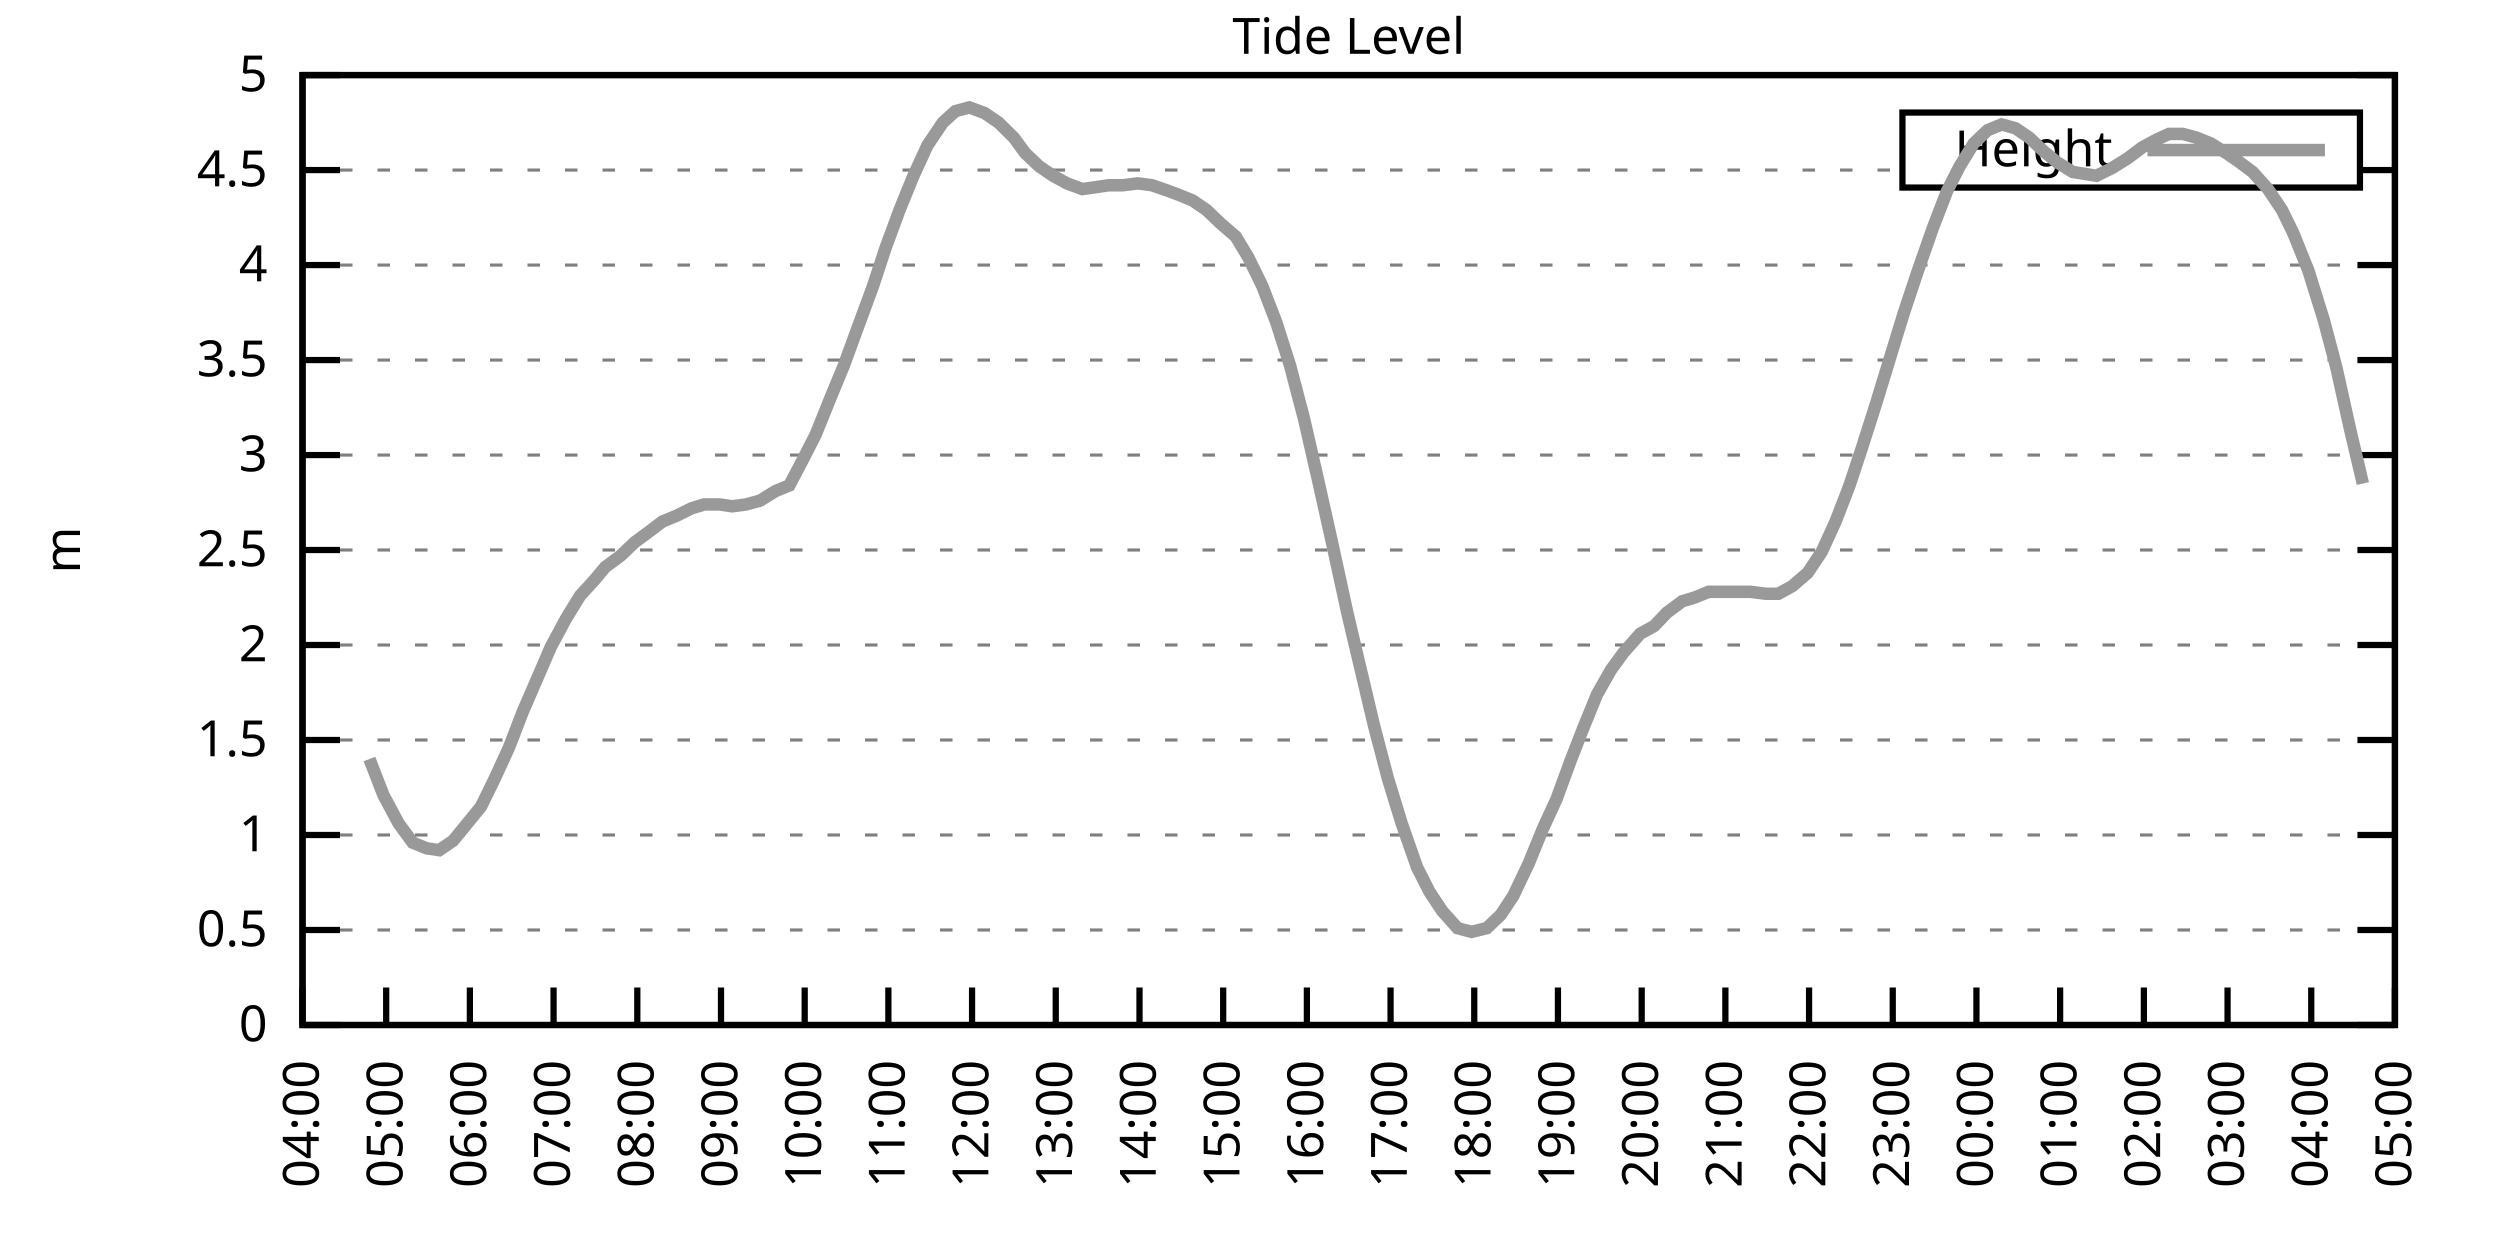
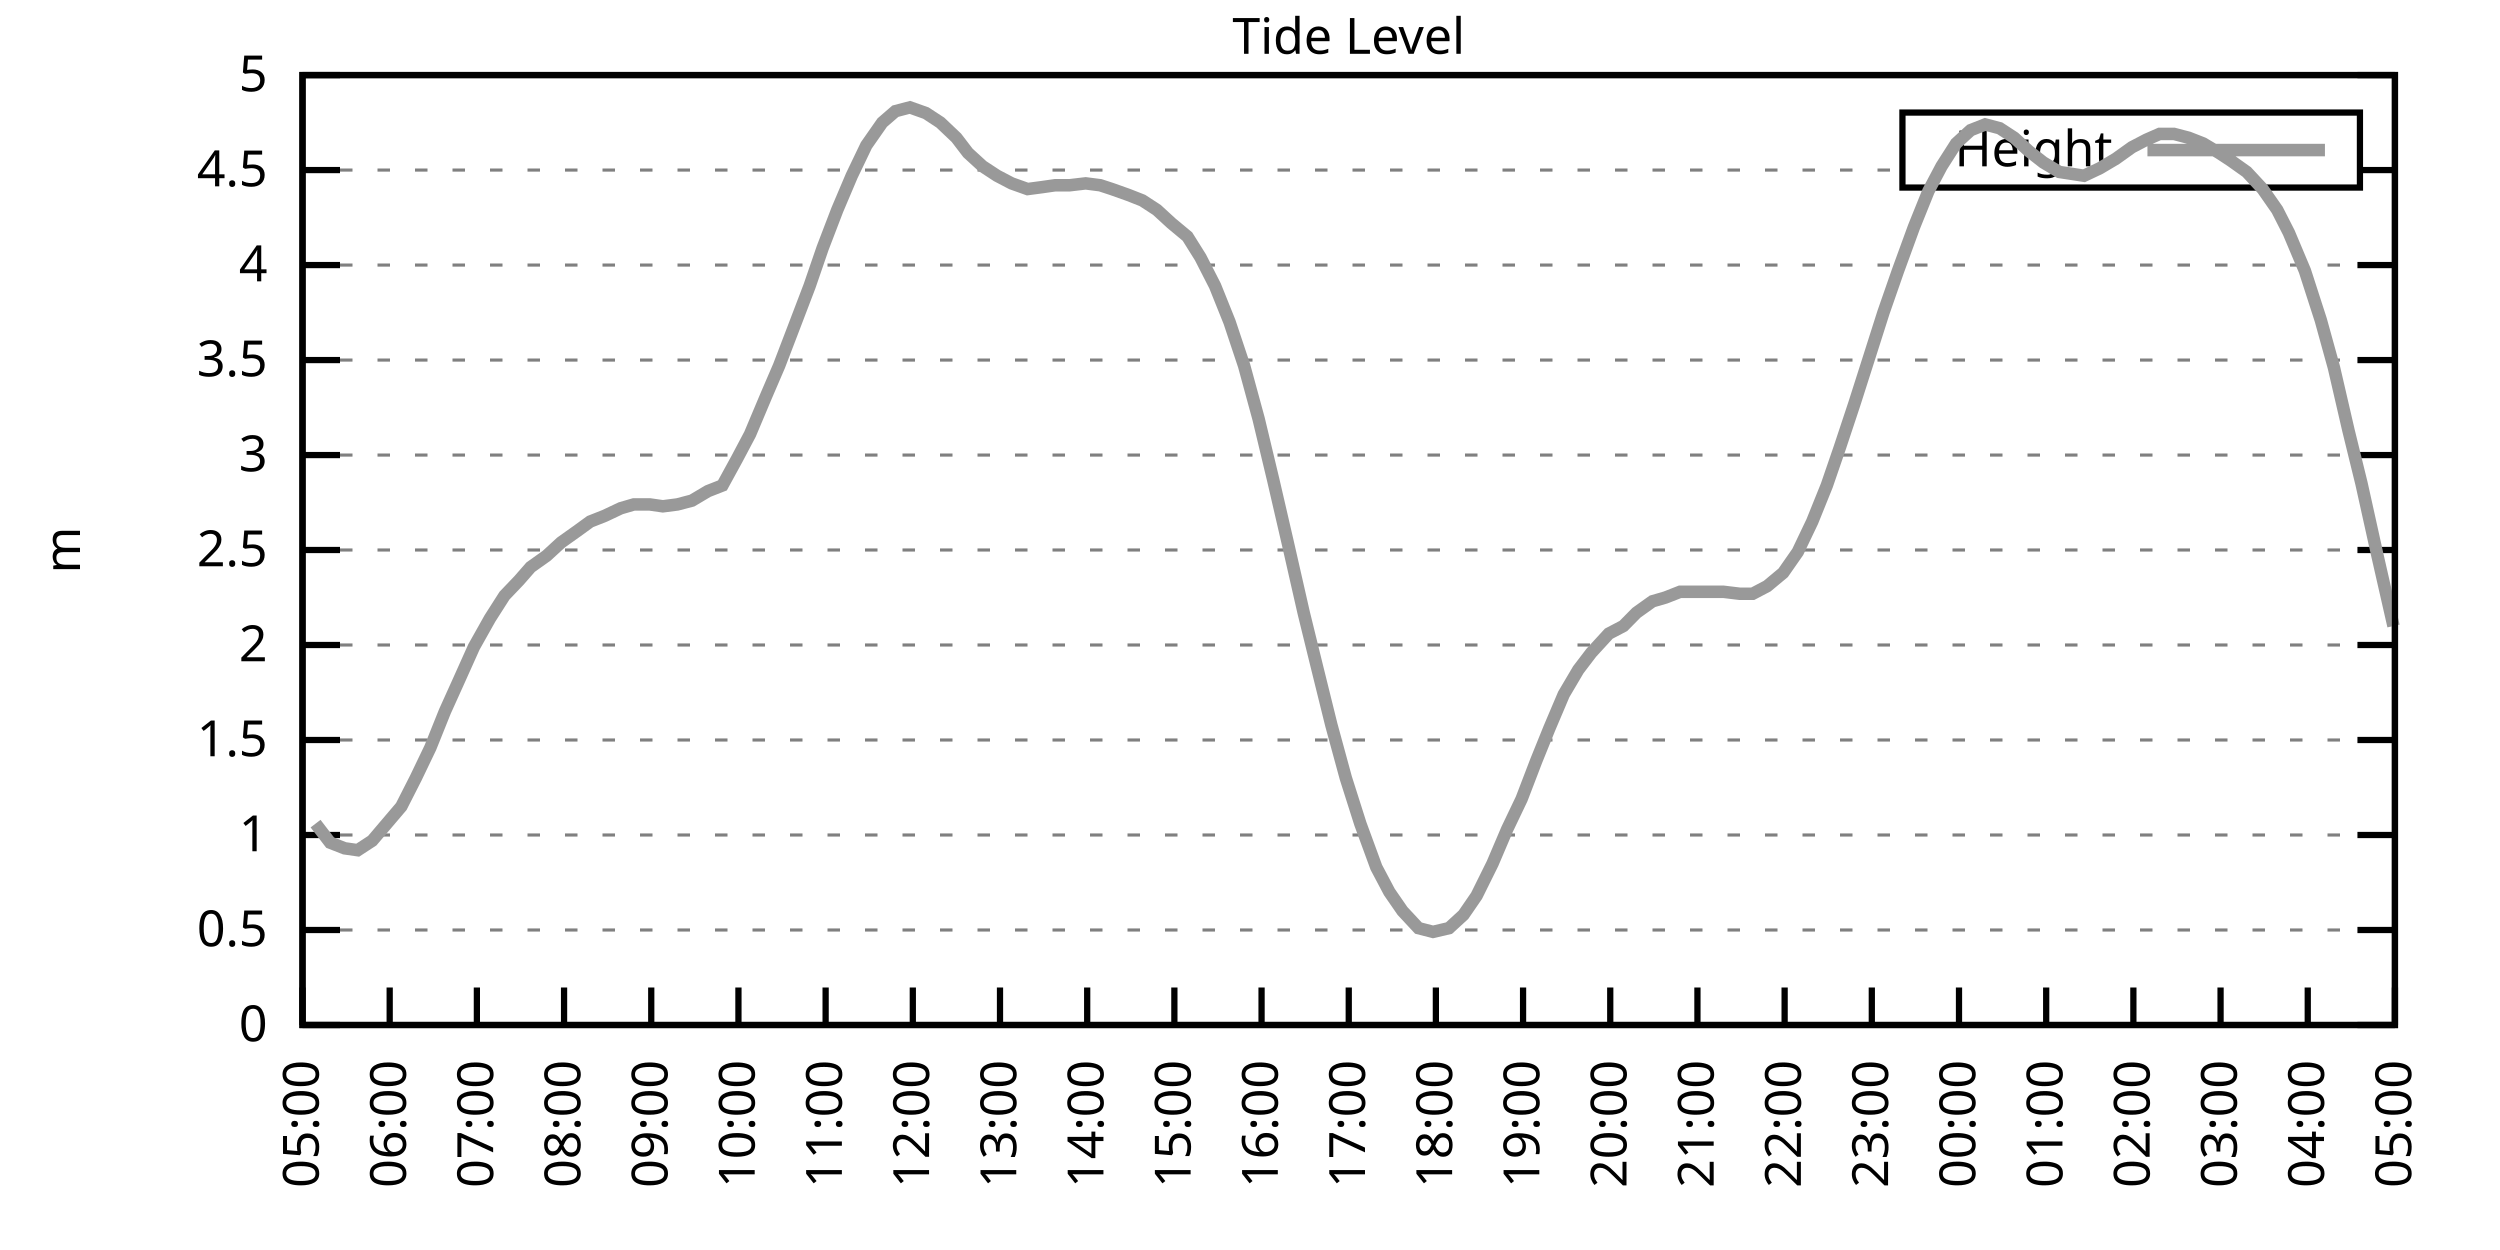
<svg xmlns="http://www.w3.org/2000/svg" xmlns:xlink="http://www.w3.org/1999/xlink" width="400" height="200" viewBox="0 0 400 200">
  <g id="gnuplot_canvas">
    <rect x="0" y="0" width="400" height="200" fill="none" />
    <defs>
      <circle id="gpDot" r="0.5" stroke-width="0.5" stroke="currentColor" />
      <path id="gpPt0" stroke-width="0.333" stroke="currentColor" d="M-1,0 h2 M0,-1 v2" />
      <path id="gpPt1" stroke-width="0.333" stroke="currentColor" d="M-1,-1 L1,1 M1,-1 L-1,1" />
      <path id="gpPt2" stroke-width="0.333" stroke="currentColor" d="M-1,0 L1,0 M0,-1 L0,1 M-1,-1 L1,1 M-1,1 L1,-1" />
      <rect id="gpPt3" stroke-width="0.333" stroke="currentColor" x="-1" y="-1" width="2" height="2" />
      <rect id="gpPt4" stroke-width="0.333" stroke="currentColor" fill="currentColor" x="-1" y="-1" width="2" height="2" />
      <circle id="gpPt5" stroke-width="0.333" stroke="currentColor" cx="0" cy="0" r="1" />
      <use xlink:href="#gpPt5" id="gpPt6" fill="currentColor" stroke="none" />
      <path id="gpPt7" stroke-width="0.333" stroke="currentColor" d="M0,-1.33 L-1.33,0.67 L1.33,0.67 z" />
      <use xlink:href="#gpPt7" id="gpPt8" fill="currentColor" stroke="none" />
      <use xlink:href="#gpPt7" id="gpPt9" stroke="currentColor" transform="rotate(180)" />
      <use xlink:href="#gpPt9" id="gpPt10" fill="currentColor" stroke="none" />
      <use xlink:href="#gpPt3" id="gpPt11" stroke="currentColor" transform="rotate(45)" />
      <use xlink:href="#gpPt11" id="gpPt12" fill="currentColor" stroke="none" />
      <path id="gpPt13" stroke-width="0.333" stroke="currentColor" d="M0,1.330 L1.265,0.411 L0.782,-1.067 L-0.782,-1.076 L-1.265,0.411 z" />
      <use xlink:href="#gpPt13" id="gpPt14" fill="currentColor" stroke="none" />
      <filter id="textbox" filterUnits="objectBoundingBox" x="0" y="0" height="1" width="1">
        <feFlood flood-color="white" flood-opacity="1" result="bgnd" />
        <feComposite in="SourceGraphic" in2="bgnd" operator="atop" />
      </filter>
      <filter id="greybox" filterUnits="objectBoundingBox" x="0" y="0" height="1" width="1">
        <feFlood flood-color="lightgrey" flood-opacity="1" result="grey" />
        <feComposite in="SourceGraphic" in2="grey" operator="atop" />
      </filter>
    </defs>
    <g fill="none" color="white" stroke="currentColor" stroke-width="1.00" stroke-linecap="butt" stroke-linejoin="miter">
</g>
    <g fill="none" color="black" stroke="currentColor" stroke-width="1.00" stroke-linecap="butt" stroke-linejoin="miter">
      <g stroke="none" shape-rendering="crispEdges">
        <polygon fill="rgb(255, 255, 255)" points="48.40,164.00 383.18,164.00 383.18,12.02 48.40,12.02 " />
      </g>
    </g>
    <g fill="none" color="black" stroke="currentColor" stroke-width="1.00" stroke-linecap="butt" stroke-linejoin="miter">
</g>
    <g fill="none" color="black" stroke="black" stroke-width="0.50" stroke-linecap="butt" stroke-linejoin="miter">
</g>
    <g fill="none" color="gray" stroke="currentColor" stroke-width="0.50" stroke-linecap="butt" stroke-linejoin="miter">
      <path stroke="gray" stroke-dasharray="2,4" class="gridline" d="M48.40,164.00 L383.19,164.00  " />
    </g>
    <g fill="none" color="gray" stroke="gray" stroke-width="1.00" stroke-linecap="butt" stroke-linejoin="miter">
</g>
    <g fill="none" color="black" stroke="currentColor" stroke-width="1.00" stroke-linecap="butt" stroke-linejoin="miter">
      <path stroke="black" d="M48.40,164.00 L54.40,164.00 M383.19,164.00 L377.19,164.00  " />
      <g transform="translate(42.80,166.60)" stroke="none" fill="black" font-family="Sans" font-size="8.00" text-anchor="end">
        <text>
          <tspan font-family="Sans"> 0</tspan>
        </text>
      </g>
    </g>
    <g fill="none" color="black" stroke="currentColor" stroke-width="1.00" stroke-linecap="butt" stroke-linejoin="miter">
</g>
    <g fill="none" color="black" stroke="black" stroke-width="0.50" stroke-linecap="butt" stroke-linejoin="miter">
</g>
    <g fill="none" color="gray" stroke="currentColor" stroke-width="0.50" stroke-linecap="butt" stroke-linejoin="miter">
      <path stroke="gray" stroke-dasharray="2,4" class="gridline" d="M48.40,148.80 L383.19,148.80  " />
    </g>
    <g fill="none" color="gray" stroke="gray" stroke-width="1.00" stroke-linecap="butt" stroke-linejoin="miter">
</g>
    <g fill="none" color="black" stroke="currentColor" stroke-width="1.00" stroke-linecap="butt" stroke-linejoin="miter">
      <path stroke="black" d="M48.40,148.80 L54.40,148.80 M383.19,148.80 L377.19,148.80  " />
      <g transform="translate(42.80,151.40)" stroke="none" fill="black" font-family="Sans" font-size="8.00" text-anchor="end">
        <text>
          <tspan font-family="Sans"> 0.5</tspan>
        </text>
      </g>
    </g>
    <g fill="none" color="black" stroke="currentColor" stroke-width="1.00" stroke-linecap="butt" stroke-linejoin="miter">
</g>
    <g fill="none" color="black" stroke="black" stroke-width="0.50" stroke-linecap="butt" stroke-linejoin="miter">
</g>
    <g fill="none" color="gray" stroke="currentColor" stroke-width="0.50" stroke-linecap="butt" stroke-linejoin="miter">
      <path stroke="gray" stroke-dasharray="2,4" class="gridline" d="M48.40,133.60 L383.19,133.60  " />
    </g>
    <g fill="none" color="gray" stroke="gray" stroke-width="1.00" stroke-linecap="butt" stroke-linejoin="miter">
</g>
    <g fill="none" color="black" stroke="currentColor" stroke-width="1.00" stroke-linecap="butt" stroke-linejoin="miter">
      <path stroke="black" d="M48.40,133.60 L54.40,133.60 M383.19,133.60 L377.19,133.60  " />
      <g transform="translate(42.80,136.20)" stroke="none" fill="black" font-family="Sans" font-size="8.00" text-anchor="end">
        <text>
          <tspan font-family="Sans"> 1</tspan>
        </text>
      </g>
    </g>
    <g fill="none" color="black" stroke="currentColor" stroke-width="1.00" stroke-linecap="butt" stroke-linejoin="miter">
</g>
    <g fill="none" color="black" stroke="black" stroke-width="0.50" stroke-linecap="butt" stroke-linejoin="miter">
</g>
    <g fill="none" color="gray" stroke="currentColor" stroke-width="0.50" stroke-linecap="butt" stroke-linejoin="miter">
      <path stroke="gray" stroke-dasharray="2,4" class="gridline" d="M48.40,118.40 L383.19,118.40  " />
    </g>
    <g fill="none" color="gray" stroke="gray" stroke-width="1.00" stroke-linecap="butt" stroke-linejoin="miter">
</g>
    <g fill="none" color="black" stroke="currentColor" stroke-width="1.00" stroke-linecap="butt" stroke-linejoin="miter">
      <path stroke="black" d="M48.40,118.40 L54.40,118.40 M383.19,118.40 L377.19,118.40  " />
      <g transform="translate(42.80,121.00)" stroke="none" fill="black" font-family="Sans" font-size="8.00" text-anchor="end">
        <text>
          <tspan font-family="Sans"> 1.5</tspan>
        </text>
      </g>
    </g>
    <g fill="none" color="black" stroke="currentColor" stroke-width="1.00" stroke-linecap="butt" stroke-linejoin="miter">
</g>
    <g fill="none" color="black" stroke="black" stroke-width="0.50" stroke-linecap="butt" stroke-linejoin="miter">
</g>
    <g fill="none" color="gray" stroke="currentColor" stroke-width="0.50" stroke-linecap="butt" stroke-linejoin="miter">
      <path stroke="gray" stroke-dasharray="2,4" class="gridline" d="M48.40,103.20 L383.19,103.20  " />
    </g>
    <g fill="none" color="gray" stroke="gray" stroke-width="1.00" stroke-linecap="butt" stroke-linejoin="miter">
</g>
    <g fill="none" color="black" stroke="currentColor" stroke-width="1.00" stroke-linecap="butt" stroke-linejoin="miter">
      <path stroke="black" d="M48.40,103.20 L54.40,103.20 M383.19,103.20 L377.19,103.20  " />
      <g transform="translate(42.80,105.80)" stroke="none" fill="black" font-family="Sans" font-size="8.00" text-anchor="end">
        <text>
          <tspan font-family="Sans"> 2</tspan>
        </text>
      </g>
    </g>
    <g fill="none" color="black" stroke="currentColor" stroke-width="1.00" stroke-linecap="butt" stroke-linejoin="miter">
</g>
    <g fill="none" color="black" stroke="black" stroke-width="0.50" stroke-linecap="butt" stroke-linejoin="miter">
</g>
    <g fill="none" color="gray" stroke="currentColor" stroke-width="0.50" stroke-linecap="butt" stroke-linejoin="miter">
      <path stroke="gray" stroke-dasharray="2,4" class="gridline" d="M48.40,88.00 L383.19,88.00  " />
    </g>
    <g fill="none" color="gray" stroke="gray" stroke-width="1.00" stroke-linecap="butt" stroke-linejoin="miter">
</g>
    <g fill="none" color="black" stroke="currentColor" stroke-width="1.00" stroke-linecap="butt" stroke-linejoin="miter">
      <path stroke="black" d="M48.40,88.00 L54.40,88.00 M383.19,88.00 L377.19,88.00  " />
      <g transform="translate(42.80,90.60)" stroke="none" fill="black" font-family="Sans" font-size="8.00" text-anchor="end">
        <text>
          <tspan font-family="Sans"> 2.5</tspan>
        </text>
      </g>
    </g>
    <g fill="none" color="black" stroke="currentColor" stroke-width="1.00" stroke-linecap="butt" stroke-linejoin="miter">
</g>
    <g fill="none" color="black" stroke="black" stroke-width="0.50" stroke-linecap="butt" stroke-linejoin="miter">
</g>
    <g fill="none" color="gray" stroke="currentColor" stroke-width="0.50" stroke-linecap="butt" stroke-linejoin="miter">
      <path stroke="gray" stroke-dasharray="2,4" class="gridline" d="M48.40,72.81 L383.19,72.81  " />
    </g>
    <g fill="none" color="gray" stroke="gray" stroke-width="1.00" stroke-linecap="butt" stroke-linejoin="miter">
</g>
    <g fill="none" color="black" stroke="currentColor" stroke-width="1.00" stroke-linecap="butt" stroke-linejoin="miter">
      <path stroke="black" d="M48.40,72.81 L54.40,72.81 M383.19,72.81 L377.19,72.81  " />
      <g transform="translate(42.80,75.41)" stroke="none" fill="black" font-family="Sans" font-size="8.00" text-anchor="end">
        <text>
          <tspan font-family="Sans"> 3</tspan>
        </text>
      </g>
    </g>
    <g fill="none" color="black" stroke="currentColor" stroke-width="1.00" stroke-linecap="butt" stroke-linejoin="miter">
</g>
    <g fill="none" color="black" stroke="black" stroke-width="0.50" stroke-linecap="butt" stroke-linejoin="miter">
</g>
    <g fill="none" color="gray" stroke="currentColor" stroke-width="0.50" stroke-linecap="butt" stroke-linejoin="miter">
      <path stroke="gray" stroke-dasharray="2,4" class="gridline" d="M48.40,57.61 L383.19,57.61  " />
    </g>
    <g fill="none" color="gray" stroke="gray" stroke-width="1.00" stroke-linecap="butt" stroke-linejoin="miter">
</g>
    <g fill="none" color="black" stroke="currentColor" stroke-width="1.00" stroke-linecap="butt" stroke-linejoin="miter">
      <path stroke="black" d="M48.40,57.61 L54.40,57.61 M383.19,57.61 L377.19,57.61  " />
      <g transform="translate(42.80,60.21)" stroke="none" fill="black" font-family="Sans" font-size="8.00" text-anchor="end">
        <text>
          <tspan font-family="Sans"> 3.5</tspan>
        </text>
      </g>
    </g>
    <g fill="none" color="black" stroke="currentColor" stroke-width="1.00" stroke-linecap="butt" stroke-linejoin="miter">
</g>
    <g fill="none" color="black" stroke="black" stroke-width="0.50" stroke-linecap="butt" stroke-linejoin="miter">
</g>
    <g fill="none" color="gray" stroke="currentColor" stroke-width="0.50" stroke-linecap="butt" stroke-linejoin="miter">
      <path stroke="gray" stroke-dasharray="2,4" class="gridline" d="M48.40,42.41 L383.19,42.41  " />
    </g>
    <g fill="none" color="gray" stroke="gray" stroke-width="1.00" stroke-linecap="butt" stroke-linejoin="miter">
</g>
    <g fill="none" color="black" stroke="currentColor" stroke-width="1.00" stroke-linecap="butt" stroke-linejoin="miter">
      <path stroke="black" d="M48.40,42.41 L54.40,42.41 M383.19,42.41 L377.19,42.41  " />
      <g transform="translate(42.80,45.01)" stroke="none" fill="black" font-family="Sans" font-size="8.00" text-anchor="end">
        <text>
          <tspan font-family="Sans"> 4</tspan>
        </text>
      </g>
    </g>
    <g fill="none" color="black" stroke="currentColor" stroke-width="1.00" stroke-linecap="butt" stroke-linejoin="miter">
</g>
    <g fill="none" color="black" stroke="black" stroke-width="0.50" stroke-linecap="butt" stroke-linejoin="miter">
</g>
    <g fill="none" color="gray" stroke="currentColor" stroke-width="0.50" stroke-linecap="butt" stroke-linejoin="miter">
      <path stroke="gray" stroke-dasharray="2,4" class="gridline" d="M48.40,27.21 L304.39,27.21 M377.59,27.21 L383.19,27.21  " />
    </g>
    <g fill="none" color="gray" stroke="gray" stroke-width="1.00" stroke-linecap="butt" stroke-linejoin="miter">
</g>
    <g fill="none" color="black" stroke="currentColor" stroke-width="1.00" stroke-linecap="butt" stroke-linejoin="miter">
      <path stroke="black" d="M48.40,27.21 L54.40,27.21 M383.19,27.21 L377.19,27.21  " />
      <g transform="translate(42.80,29.81)" stroke="none" fill="black" font-family="Sans" font-size="8.00" text-anchor="end">
        <text>
          <tspan font-family="Sans"> 4.5</tspan>
        </text>
      </g>
    </g>
    <g fill="none" color="black" stroke="currentColor" stroke-width="1.00" stroke-linecap="butt" stroke-linejoin="miter">
</g>
    <g fill="none" color="black" stroke="black" stroke-width="0.50" stroke-linecap="butt" stroke-linejoin="miter">
</g>
    <g fill="none" color="gray" stroke="currentColor" stroke-width="0.50" stroke-linecap="butt" stroke-linejoin="miter">
      <path stroke="gray" stroke-dasharray="2,4" class="gridline" d="M48.40,12.01 L383.19,12.01  " />
    </g>
    <g fill="none" color="gray" stroke="gray" stroke-width="1.00" stroke-linecap="butt" stroke-linejoin="miter">
</g>
    <g fill="none" color="black" stroke="currentColor" stroke-width="1.00" stroke-linecap="butt" stroke-linejoin="miter">
      <path stroke="black" d="M48.40,12.01 L54.40,12.01 M383.19,12.01 L377.19,12.01  " />
      <g transform="translate(42.80,14.61)" stroke="none" fill="black" font-family="Sans" font-size="8.00" text-anchor="end">
        <text>
          <tspan font-family="Sans"> 5</tspan>
        </text>
      </g>
    </g>
    <g fill="none" color="black" stroke="currentColor" stroke-width="1.00" stroke-linecap="butt" stroke-linejoin="miter">
      <path stroke="black" d="M48.40,164.00 L48.40,158.00  " />
      <g transform="translate(51.00,169.60) rotate(270.00)" stroke="none" fill="black" font-family="Sans" font-size="8.00" text-anchor="end">
        <text>
-           <tspan font-family="Sans">04:00</tspan>
-         </text>
-       </g>
-     </g>
-     <g fill="none" color="black" stroke="currentColor" stroke-width="1.00" stroke-linecap="butt" stroke-linejoin="miter">
-       <path stroke="black" d="M61.79,164.00 L61.79,158.00  " />
-       <g transform="translate(64.39,169.60) rotate(270.00)" stroke="none" fill="black" font-family="Sans" font-size="8.00" text-anchor="end">
-         <text>
          <tspan font-family="Sans">05:00</tspan>
        </text>
      </g>
    </g>
    <g fill="none" color="black" stroke="currentColor" stroke-width="1.00" stroke-linecap="butt" stroke-linejoin="miter">
-       <path stroke="black" d="M75.18,164.00 L75.18,158.00  " />
-       <g transform="translate(77.78,169.60) rotate(270.00)" stroke="none" fill="black" font-family="Sans" font-size="8.00" text-anchor="end">
+       <path stroke="black" d="M62.35,164.00 L62.35,158.00  " />
+       <g transform="translate(64.95,169.60) rotate(270.00)" stroke="none" fill="black" font-family="Sans" font-size="8.00" text-anchor="end">
        <text>
          <tspan font-family="Sans">06:00</tspan>
        </text>
      </g>
    </g>
    <g fill="none" color="black" stroke="currentColor" stroke-width="1.00" stroke-linecap="butt" stroke-linejoin="miter">
-       <path stroke="black" d="M88.57,164.00 L88.57,158.00  " />
-       <g transform="translate(91.17,169.60) rotate(270.00)" stroke="none" fill="black" font-family="Sans" font-size="8.00" text-anchor="end">
+       <path stroke="black" d="M76.30,164.00 L76.30,158.00  " />
+       <g transform="translate(78.90,169.60) rotate(270.00)" stroke="none" fill="black" font-family="Sans" font-size="8.00" text-anchor="end">
        <text>
          <tspan font-family="Sans">07:00</tspan>
        </text>
      </g>
    </g>
    <g fill="none" color="black" stroke="currentColor" stroke-width="1.00" stroke-linecap="butt" stroke-linejoin="miter">
-       <path stroke="black" d="M101.97,164.00 L101.97,158.00  " />
-       <g transform="translate(104.57,169.60) rotate(270.00)" stroke="none" fill="black" font-family="Sans" font-size="8.00" text-anchor="end">
+       <path stroke="black" d="M90.25,164.00 L90.25,158.00  " />
+       <g transform="translate(92.85,169.60) rotate(270.00)" stroke="none" fill="black" font-family="Sans" font-size="8.00" text-anchor="end">
        <text>
          <tspan font-family="Sans">08:00</tspan>
        </text>
      </g>
    </g>
    <g fill="none" color="black" stroke="currentColor" stroke-width="1.00" stroke-linecap="butt" stroke-linejoin="miter">
-       <path stroke="black" d="M115.36,164.00 L115.36,158.00  " />
-       <g transform="translate(117.96,169.60) rotate(270.00)" stroke="none" fill="black" font-family="Sans" font-size="8.00" text-anchor="end">
+       <path stroke="black" d="M104.20,164.00 L104.20,158.00  " />
+       <g transform="translate(106.80,169.60) rotate(270.00)" stroke="none" fill="black" font-family="Sans" font-size="8.00" text-anchor="end">
        <text>
          <tspan font-family="Sans">09:00</tspan>
        </text>
      </g>
    </g>
    <g fill="none" color="black" stroke="currentColor" stroke-width="1.00" stroke-linecap="butt" stroke-linejoin="miter">
-       <path stroke="black" d="M128.75,164.00 L128.75,158.00  " />
-       <g transform="translate(131.35,169.60) rotate(270.00)" stroke="none" fill="black" font-family="Sans" font-size="8.00" text-anchor="end">
+       <path stroke="black" d="M118.15,164.00 L118.15,158.00  " />
+       <g transform="translate(120.75,169.60) rotate(270.00)" stroke="none" fill="black" font-family="Sans" font-size="8.00" text-anchor="end">
        <text>
          <tspan font-family="Sans">10:00</tspan>
        </text>
      </g>
    </g>
    <g fill="none" color="black" stroke="currentColor" stroke-width="1.00" stroke-linecap="butt" stroke-linejoin="miter">
-       <path stroke="black" d="M142.14,164.00 L142.14,158.00  " />
-       <g transform="translate(144.74,169.60) rotate(270.00)" stroke="none" fill="black" font-family="Sans" font-size="8.00" text-anchor="end">
+       <path stroke="black" d="M132.10,164.00 L132.10,158.00  " />
+       <g transform="translate(134.70,169.60) rotate(270.00)" stroke="none" fill="black" font-family="Sans" font-size="8.00" text-anchor="end">
        <text>
          <tspan font-family="Sans">11:00</tspan>
        </text>
      </g>
    </g>
    <g fill="none" color="black" stroke="currentColor" stroke-width="1.00" stroke-linecap="butt" stroke-linejoin="miter">
-       <path stroke="black" d="M155.53,164.00 L155.53,158.00  " />
-       <g transform="translate(158.13,169.60) rotate(270.00)" stroke="none" fill="black" font-family="Sans" font-size="8.00" text-anchor="end">
+       <path stroke="black" d="M146.05,164.00 L146.05,158.00  " />
+       <g transform="translate(148.65,169.60) rotate(270.00)" stroke="none" fill="black" font-family="Sans" font-size="8.00" text-anchor="end">
        <text>
          <tspan font-family="Sans">12:00</tspan>
        </text>
      </g>
    </g>
    <g fill="none" color="black" stroke="currentColor" stroke-width="1.00" stroke-linecap="butt" stroke-linejoin="miter">
-       <path stroke="black" d="M168.92,164.00 L168.92,158.00  " />
-       <g transform="translate(171.52,169.60) rotate(270.00)" stroke="none" fill="black" font-family="Sans" font-size="8.00" text-anchor="end">
+       <path stroke="black" d="M160.00,164.00 L160.00,158.00  " />
+       <g transform="translate(162.60,169.60) rotate(270.00)" stroke="none" fill="black" font-family="Sans" font-size="8.00" text-anchor="end">
        <text>
          <tspan font-family="Sans">13:00</tspan>
        </text>
      </g>
    </g>
    <g fill="none" color="black" stroke="currentColor" stroke-width="1.00" stroke-linecap="butt" stroke-linejoin="miter">
-       <path stroke="black" d="M182.32,164.00 L182.32,158.00  " />
-       <g transform="translate(184.92,169.60) rotate(270.00)" stroke="none" fill="black" font-family="Sans" font-size="8.00" text-anchor="end">
+       <path stroke="black" d="M173.95,164.00 L173.95,158.00  " />
+       <g transform="translate(176.55,169.60) rotate(270.00)" stroke="none" fill="black" font-family="Sans" font-size="8.00" text-anchor="end">
        <text>
          <tspan font-family="Sans">14:00</tspan>
        </text>
      </g>
    </g>
    <g fill="none" color="black" stroke="currentColor" stroke-width="1.00" stroke-linecap="butt" stroke-linejoin="miter">
-       <path stroke="black" d="M195.71,164.00 L195.71,158.00  " />
-       <g transform="translate(198.31,169.60) rotate(270.00)" stroke="none" fill="black" font-family="Sans" font-size="8.00" text-anchor="end">
+       <path stroke="black" d="M187.90,164.00 L187.90,158.00  " />
+       <g transform="translate(190.50,169.60) rotate(270.00)" stroke="none" fill="black" font-family="Sans" font-size="8.00" text-anchor="end">
        <text>
          <tspan font-family="Sans">15:00</tspan>
        </text>
      </g>
    </g>
    <g fill="none" color="black" stroke="currentColor" stroke-width="1.00" stroke-linecap="butt" stroke-linejoin="miter">
-       <path stroke="black" d="M209.10,164.00 L209.10,158.00  " />
-       <g transform="translate(211.70,169.60) rotate(270.00)" stroke="none" fill="black" font-family="Sans" font-size="8.00" text-anchor="end">
+       <path stroke="black" d="M201.85,164.00 L201.85,158.00  " />
+       <g transform="translate(204.45,169.60) rotate(270.00)" stroke="none" fill="black" font-family="Sans" font-size="8.00" text-anchor="end">
        <text>
          <tspan font-family="Sans">16:00</tspan>
        </text>
      </g>
    </g>
    <g fill="none" color="black" stroke="currentColor" stroke-width="1.00" stroke-linecap="butt" stroke-linejoin="miter">
-       <path stroke="black" d="M222.49,164.00 L222.49,158.00  " />
-       <g transform="translate(225.09,169.60) rotate(270.00)" stroke="none" fill="black" font-family="Sans" font-size="8.00" text-anchor="end">
+       <path stroke="black" d="M215.80,164.00 L215.80,158.00  " />
+       <g transform="translate(218.40,169.60) rotate(270.00)" stroke="none" fill="black" font-family="Sans" font-size="8.00" text-anchor="end">
        <text>
          <tspan font-family="Sans">17:00</tspan>
        </text>
      </g>
    </g>
    <g fill="none" color="black" stroke="currentColor" stroke-width="1.00" stroke-linecap="butt" stroke-linejoin="miter">
-       <path stroke="black" d="M235.88,164.00 L235.88,158.00  " />
-       <g transform="translate(238.48,169.60) rotate(270.00)" stroke="none" fill="black" font-family="Sans" font-size="8.00" text-anchor="end">
+       <path stroke="black" d="M229.74,164.00 L229.74,158.00  " />
+       <g transform="translate(232.34,169.60) rotate(270.00)" stroke="none" fill="black" font-family="Sans" font-size="8.00" text-anchor="end">
        <text>
          <tspan font-family="Sans">18:00</tspan>
        </text>
      </g>
    </g>
    <g fill="none" color="black" stroke="currentColor" stroke-width="1.00" stroke-linecap="butt" stroke-linejoin="miter">
-       <path stroke="black" d="M249.27,164.00 L249.27,158.00  " />
-       <g transform="translate(251.87,169.60) rotate(270.00)" stroke="none" fill="black" font-family="Sans" font-size="8.00" text-anchor="end">
+       <path stroke="black" d="M243.69,164.00 L243.69,158.00  " />
+       <g transform="translate(246.29,169.60) rotate(270.00)" stroke="none" fill="black" font-family="Sans" font-size="8.00" text-anchor="end">
        <text>
          <tspan font-family="Sans">19:00</tspan>
        </text>
      </g>
    </g>
    <g fill="none" color="black" stroke="currentColor" stroke-width="1.00" stroke-linecap="butt" stroke-linejoin="miter">
-       <path stroke="black" d="M262.67,164.00 L262.67,158.00  " />
-       <g transform="translate(265.27,169.60) rotate(270.00)" stroke="none" fill="black" font-family="Sans" font-size="8.00" text-anchor="end">
+       <path stroke="black" d="M257.64,164.00 L257.64,158.00  " />
+       <g transform="translate(260.24,169.60) rotate(270.00)" stroke="none" fill="black" font-family="Sans" font-size="8.00" text-anchor="end">
        <text>
          <tspan font-family="Sans">20:00</tspan>
        </text>
      </g>
    </g>
    <g fill="none" color="black" stroke="currentColor" stroke-width="1.00" stroke-linecap="butt" stroke-linejoin="miter">
-       <path stroke="black" d="M276.06,164.00 L276.06,158.00  " />
-       <g transform="translate(278.66,169.60) rotate(270.00)" stroke="none" fill="black" font-family="Sans" font-size="8.00" text-anchor="end">
+       <path stroke="black" d="M271.59,164.00 L271.59,158.00  " />
+       <g transform="translate(274.19,169.60) rotate(270.00)" stroke="none" fill="black" font-family="Sans" font-size="8.00" text-anchor="end">
        <text>
          <tspan font-family="Sans">21:00</tspan>
        </text>
      </g>
    </g>
    <g fill="none" color="black" stroke="currentColor" stroke-width="1.00" stroke-linecap="butt" stroke-linejoin="miter">
-       <path stroke="black" d="M289.45,164.00 L289.45,158.00  " />
-       <g transform="translate(292.05,169.60) rotate(270.00)" stroke="none" fill="black" font-family="Sans" font-size="8.00" text-anchor="end">
+       <path stroke="black" d="M285.54,164.00 L285.54,158.00  " />
+       <g transform="translate(288.14,169.60) rotate(270.00)" stroke="none" fill="black" font-family="Sans" font-size="8.00" text-anchor="end">
        <text>
          <tspan font-family="Sans">22:00</tspan>
        </text>
      </g>
    </g>
    <g fill="none" color="black" stroke="currentColor" stroke-width="1.00" stroke-linecap="butt" stroke-linejoin="miter">
-       <path stroke="black" d="M302.84,164.00 L302.84,158.00  " />
-       <g transform="translate(305.44,169.60) rotate(270.00)" stroke="none" fill="black" font-family="Sans" font-size="8.00" text-anchor="end">
+       <path stroke="black" d="M299.49,164.00 L299.49,158.00  " />
+       <g transform="translate(302.09,169.60) rotate(270.00)" stroke="none" fill="black" font-family="Sans" font-size="8.00" text-anchor="end">
        <text>
          <tspan font-family="Sans">23:00</tspan>
        </text>
      </g>
    </g>
    <g fill="none" color="black" stroke="currentColor" stroke-width="1.00" stroke-linecap="butt" stroke-linejoin="miter">
-       <path stroke="black" d="M316.23,164.00 L316.23,158.00  " />
-       <g transform="translate(318.83,169.60) rotate(270.00)" stroke="none" fill="black" font-family="Sans" font-size="8.00" text-anchor="end">
+       <path stroke="black" d="M313.44,164.00 L313.44,158.00  " />
+       <g transform="translate(316.04,169.60) rotate(270.00)" stroke="none" fill="black" font-family="Sans" font-size="8.00" text-anchor="end">
        <text>
          <tspan font-family="Sans">00:00</tspan>
        </text>
      </g>
    </g>
    <g fill="none" color="black" stroke="currentColor" stroke-width="1.00" stroke-linecap="butt" stroke-linejoin="miter">
-       <path stroke="black" d="M329.62,164.00 L329.62,158.00  " />
-       <g transform="translate(332.22,169.60) rotate(270.00)" stroke="none" fill="black" font-family="Sans" font-size="8.00" text-anchor="end">
+       <path stroke="black" d="M327.39,164.00 L327.39,158.00  " />
+       <g transform="translate(329.99,169.60) rotate(270.00)" stroke="none" fill="black" font-family="Sans" font-size="8.00" text-anchor="end">
        <text>
          <tspan font-family="Sans">01:00</tspan>
        </text>
      </g>
    </g>
    <g fill="none" color="black" stroke="currentColor" stroke-width="1.00" stroke-linecap="butt" stroke-linejoin="miter">
-       <path stroke="black" d="M343.02,164.00 L343.02,158.00  " />
-       <g transform="translate(345.62,169.60) rotate(270.00)" stroke="none" fill="black" font-family="Sans" font-size="8.00" text-anchor="end">
+       <path stroke="black" d="M341.34,164.00 L341.34,158.00  " />
+       <g transform="translate(343.94,169.60) rotate(270.00)" stroke="none" fill="black" font-family="Sans" font-size="8.00" text-anchor="end">
        <text>
          <tspan font-family="Sans">02:00</tspan>
        </text>
      </g>
    </g>
    <g fill="none" color="black" stroke="currentColor" stroke-width="1.00" stroke-linecap="butt" stroke-linejoin="miter">
-       <path stroke="black" d="M356.41,164.00 L356.41,158.00  " />
-       <g transform="translate(359.01,169.60) rotate(270.00)" stroke="none" fill="black" font-family="Sans" font-size="8.00" text-anchor="end">
+       <path stroke="black" d="M355.29,164.00 L355.29,158.00  " />
+       <g transform="translate(357.89,169.60) rotate(270.00)" stroke="none" fill="black" font-family="Sans" font-size="8.00" text-anchor="end">
        <text>
          <tspan font-family="Sans">03:00</tspan>
        </text>
      </g>
    </g>
    <g fill="none" color="black" stroke="currentColor" stroke-width="1.00" stroke-linecap="butt" stroke-linejoin="miter">
-       <path stroke="black" d="M369.80,164.00 L369.80,158.00  " />
-       <g transform="translate(372.40,169.60) rotate(270.00)" stroke="none" fill="black" font-family="Sans" font-size="8.00" text-anchor="end">
+       <path stroke="black" d="M369.24,164.00 L369.24,158.00  " />
+       <g transform="translate(371.84,169.60) rotate(270.00)" stroke="none" fill="black" font-family="Sans" font-size="8.00" text-anchor="end">
        <text>
          <tspan font-family="Sans">04:00</tspan>
        </text>
      </g>
    </g>
    <g fill="none" color="black" stroke="currentColor" stroke-width="1.00" stroke-linecap="butt" stroke-linejoin="miter">
      <path stroke="black" d="M383.19,164.00 L383.19,158.00  " />
      <g transform="translate(385.79,169.60) rotate(270.00)" stroke="none" fill="black" font-family="Sans" font-size="8.00" text-anchor="end">
        <text>
          <tspan font-family="Sans">05:00</tspan>
        </text>
      </g>
    </g>
    <g fill="none" color="black" stroke="currentColor" stroke-width="1.00" stroke-linecap="butt" stroke-linejoin="miter">
</g>
    <g fill="none" color="black" stroke="currentColor" stroke-width="1.00" stroke-linecap="butt" stroke-linejoin="miter">
      <path stroke="black" d="M48.40,12.01 L48.40,164.00 L383.19,164.00 L383.19,12.01 L48.40,12.01 Z  " />
    </g>
    <g fill="none" color="black" stroke="currentColor" stroke-width="1.00" stroke-linecap="butt" stroke-linejoin="miter">
</g>
    <g fill="none" color="black" stroke="currentColor" stroke-width="1.00" stroke-linecap="butt" stroke-linejoin="miter">
      <path stroke="black" d="M304.39,30.01 L304.39,18.01 L377.59,18.01 L377.59,30.01 L304.39,30.01 Z  " />
    </g>
    <g id="Tide_level_plot_1">
      <g fill="none" color="white" stroke="black" stroke-width="2.00" stroke-linecap="butt" stroke-linejoin="miter">
</g>
      <g fill="none" color="black" stroke="currentColor" stroke-width="2.00" stroke-linecap="butt" stroke-linejoin="miter">
        <g transform="translate(337.99,26.61)" stroke="none" fill="black" font-family="Sans" font-size="8.00" text-anchor="end">
          <text>
            <tspan font-family="Sans">Height</tspan>
          </text>
        </g>
      </g>
      <g fill="none" color="black" stroke="currentColor" stroke-width="2.00" stroke-linecap="butt" stroke-linejoin="miter">
-         <path stroke="rgb(153, 153, 153)" d="M343.59,24.01 L371.99,24.01 M59.11,121.44 L61.35,127.22 L63.80,131.78 L66.03,134.82 L68.26,135.73 L70.27,136.03   L72.50,134.51 L74.74,131.78 L76.97,129.04 L79.20,124.48 L81.43,119.62 L83.66,113.84 L85.90,108.68 L88.13,103.51   L90.58,98.95 L92.82,95.30 L95.05,92.87 L96.83,90.74 L99.29,88.92 L101.52,86.79 L103.98,84.97 L105.98,83.45   L108.22,82.53 L110.67,81.32 L112.68,80.71 L115.13,80.71 L117.14,81.01 L119.38,80.71 L121.61,80.10 L124.06,78.58   L126.29,77.67 L128.53,73.41 L130.54,69.46 L132.99,63.38 L135.00,58.52 L137.45,51.83 L139.69,45.75 L141.69,39.67   L143.93,33.59 L146.16,28.12 L148.39,23.26 L150.85,19.61 L152.85,17.79 L155.09,17.18 L157.54,18.09 L159.77,19.61   L162.23,22.04 L164.01,24.47 L166.25,26.60 L168.48,28.12 L170.71,29.34 L173.17,30.25 L175.40,29.94 L177.41,29.64   L179.64,29.64 L182.09,29.34 L184.32,29.64 L186.11,30.25 L188.57,31.16 L190.80,32.07 L193.03,33.59 L195.26,35.72   L197.72,37.85 L199.73,41.19 L201.96,45.75 L204.19,51.53 L206.42,58.52 L208.65,67.03 L210.88,76.76 L213.12,86.79   L215.57,98.04 L217.58,106.55 L219.81,115.97 L222.04,124.48 L224.28,131.78 L226.73,138.77 L228.74,142.72 L230.75,145.76   L233.20,148.50 L235.44,149.10 L237.89,148.50 L240.12,146.37 L242.13,143.33 L244.59,138.16 L246.82,132.69 L249.05,127.83   L251.28,121.75 L253.29,116.58 L255.52,111.11 L257.76,107.16 L259.76,104.42 L262.44,101.38 L264.67,100.16 L266.68,98.04   L269.14,96.21 L271.15,95.60 L273.38,94.69 L275.61,94.69 L277.84,94.69 L280.07,94.69 L282.53,95.00 L284.54,95.00   L286.77,93.78 L289.23,91.65 L291.46,88.31 L293.69,83.45 L295.92,77.67 L297.93,71.59 L300.16,64.60 L302.39,57.30   L304.63,50.01 L306.86,43.32 L309.31,36.33 L311.54,30.55 L313.55,26.60 L315.79,22.95 L318.02,20.83 L320.25,19.91   L322.48,20.52 L324.71,22.04 L326.95,24.17 L329.18,25.99 L331.63,27.51 L335.43,28.12 L337.88,26.91 L340.34,25.39   L342.79,23.56 L345.02,22.35 L347.03,21.43 L349.26,21.43 L351.50,22.04 L353.73,22.95 L356.18,24.47 L357.97,25.69   L360.42,27.51 L362.88,30.25 L365.11,33.59 L366.90,37.24 L369.35,43.32 L371.81,51.22 L373.82,58.82 L376.05,68.85   L378.06,77.37  " />
+         <path stroke="rgb(153, 153, 153)" d="M343.59,24.01 L371.99,24.01 M50.49,131.78 L52.82,134.82 L55.14,135.73 L57.23,136.03 L59.56,134.51 L61.88,131.78   L64.21,129.04 L66.53,124.48 L68.86,119.62 L71.18,113.84 L73.51,108.68 L75.83,103.51 L78.39,98.95 L80.72,95.30   L83.04,92.87 L84.90,90.74 L87.46,88.92 L89.78,86.79 L92.34,84.97 L94.43,83.45 L96.76,82.53 L99.32,81.32   L101.41,80.71 L103.97,80.71 L106.06,81.01 L108.38,80.71 L110.71,80.10 L113.27,78.58 L115.59,77.67 L117.92,73.41   L120.01,69.46 L122.57,63.38 L124.66,58.52 L127.22,51.83 L129.54,45.75 L131.63,39.67 L133.96,33.59 L136.28,28.12   L138.61,23.26 L141.16,19.61 L143.26,17.79 L145.58,17.18 L148.14,18.09 L150.46,19.61 L153.02,22.04 L154.88,24.47   L157.21,26.60 L159.53,28.12 L161.86,29.34 L164.41,30.25 L166.74,29.94 L168.83,29.64 L171.16,29.64 L173.71,29.34   L176.04,29.64 L177.90,30.25 L180.46,31.16 L182.78,32.07 L185.11,33.59 L187.43,35.72 L189.99,37.85 L192.08,41.19   L194.41,45.75 L196.73,51.53 L199.06,58.52 L201.38,67.03 L203.71,76.76 L206.03,86.79 L208.59,98.04 L210.68,106.55   L213.01,115.97 L215.33,124.48 L217.65,131.78 L220.21,138.77 L222.30,142.72 L224.40,145.76 L226.95,148.50 L229.28,149.10   L231.84,148.50 L234.16,146.37 L236.25,143.33 L238.81,138.16 L241.14,132.69 L243.46,127.83 L245.79,121.75 L247.88,116.58   L250.20,111.11 L252.53,107.16 L254.62,104.42 L257.41,101.38 L259.74,100.16 L261.83,98.04 L264.39,96.21 L266.48,95.60   L268.80,94.69 L271.13,94.69 L273.45,94.69 L275.78,94.69 L278.34,95.00 L280.43,95.00 L282.75,93.78 L285.31,91.65   L287.64,88.31 L289.96,83.45 L292.29,77.67 L294.38,71.59 L296.70,64.60 L299.03,57.30 L301.35,50.01 L303.68,43.32   L306.23,36.33 L308.56,30.55 L310.65,26.60 L312.98,22.95 L315.30,20.83 L317.63,19.91 L319.95,20.52 L322.28,22.04   L324.60,24.17 L326.93,25.99 L329.48,27.51 L333.44,28.12 L335.99,26.91 L338.55,25.39 L341.11,23.56 L343.43,22.35   L345.53,21.43 L347.85,21.43 L350.18,22.04 L352.50,22.95 L355.06,24.47 L356.92,25.69 L359.48,27.51 L362.03,30.25   L364.36,33.59 L366.22,37.24 L368.78,43.32 L371.33,51.22 L373.43,58.82 L375.75,68.85 L377.84,77.37 L380.40,88.92   L382.96,100.16  " />
      </g>
    </g>
    <g fill="none" color="black" stroke="currentColor" stroke-width="2.00" stroke-linecap="butt" stroke-linejoin="miter">
</g>
    <g fill="none" color="black" stroke="black" stroke-width="1.00" stroke-linecap="butt" stroke-linejoin="miter">
</g>
    <g fill="none" color="black" stroke="currentColor" stroke-width="1.00" stroke-linecap="butt" stroke-linejoin="miter">
      <path stroke="black" d="M48.40,12.01 L48.40,164.00 L383.19,164.00 L383.19,12.01 L48.40,12.01 Z  " />
      <g transform="translate(12.80,88.01) rotate(270.00)" stroke="none" fill="black" font-family="Sans" font-size="8.00" text-anchor="middle">
        <text>
          <tspan font-family="Sans">m</tspan>
        </text>
      </g>
    </g>
    <g fill="none" color="black" stroke="currentColor" stroke-width="1.00" stroke-linecap="butt" stroke-linejoin="miter">
</g>
    <g fill="none" color="black" stroke="currentColor" stroke-width="1.00" stroke-linecap="butt" stroke-linejoin="miter">
      <g transform="translate(215.79,8.61)" stroke="none" fill="black" font-family="Sans" font-size="8.00" text-anchor="middle">
        <text>
          <tspan font-family="Sans">Tide Level</tspan>
        </text>
      </g>
    </g>
    <g fill="none" color="black" stroke="currentColor" stroke-width="1.00" stroke-linecap="butt" stroke-linejoin="miter">
</g>
  </g>
</svg>
